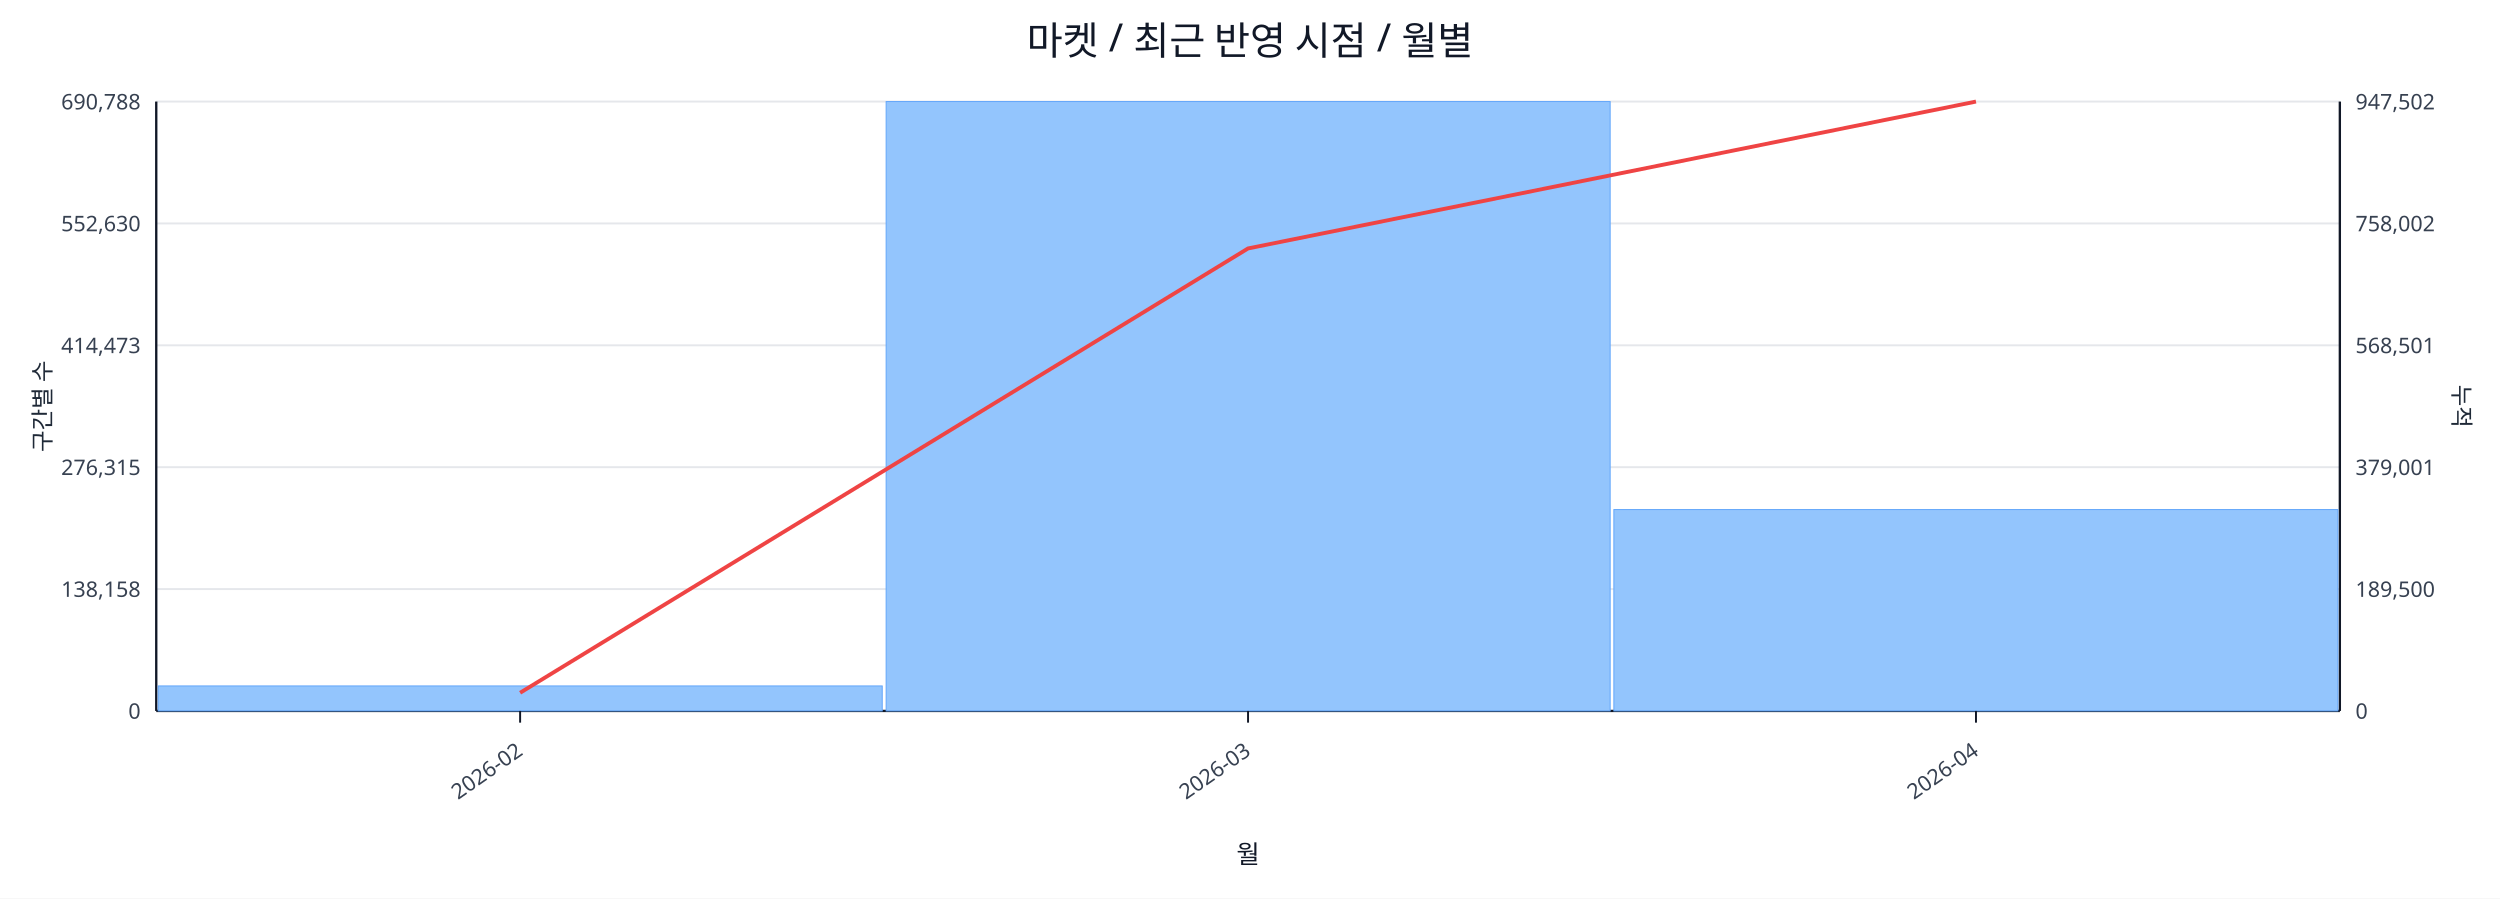
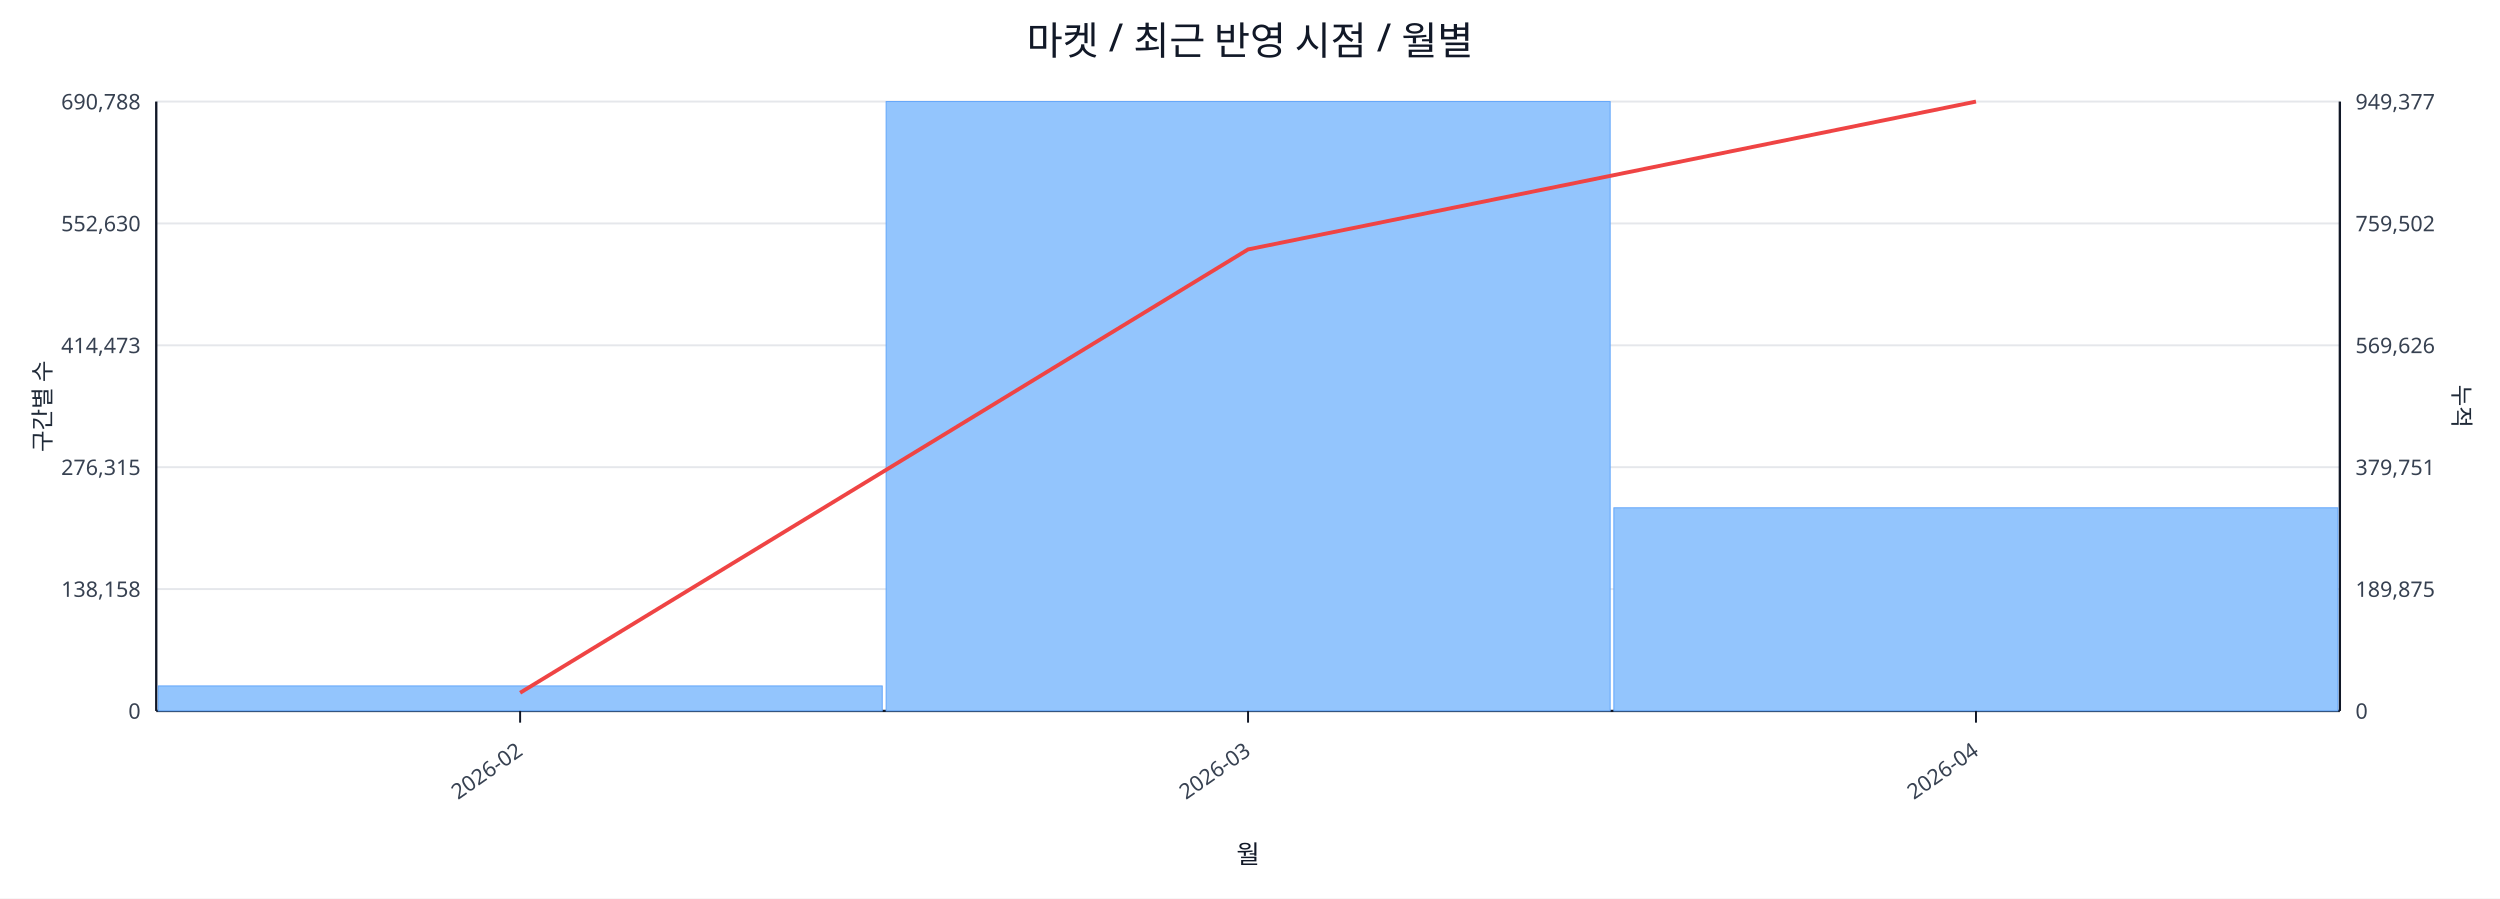
<svg xmlns="http://www.w3.org/2000/svg" width="1280" height="460" viewBox="0 0 1280 460">
  <rect x="0" y="0" width="100%" height="100%" fill="#ffffff" />
  <text x="640.0" y="28" font-size="20" text-anchor="middle" font-family="sans-serif" fill="#111827">마켓 / 최근 반영 시점 / 월별</text>
  <line x1="80.0" y1="52.0" x2="1198.0" y2="52.0" stroke="#e5e7eb" stroke-width="1" />
  <text x="72.0" y="56.0" font-size="11" text-anchor="end" font-family="sans-serif" fill="#374151">690,788</text>
-   <text x="1206.0" y="56.0" font-size="11" text-anchor="start" font-family="sans-serif" fill="#374151">947,502</text>
+   <text x="1206.0" y="56.0" font-size="11" text-anchor="start" font-family="sans-serif" fill="#374151">949,377</text>
  <line x1="80.0" y1="114.4" x2="1198.0" y2="114.4" stroke="#e5e7eb" stroke-width="1" />
  <text x="72.0" y="118.4" font-size="11" text-anchor="end" font-family="sans-serif" fill="#374151">552,630</text>
-   <text x="1206.0" y="118.4" font-size="11" text-anchor="start" font-family="sans-serif" fill="#374151">758,002</text>
+   <text x="1206.0" y="118.4" font-size="11" text-anchor="start" font-family="sans-serif" fill="#374151">759,502</text>
  <line x1="80.0" y1="176.8" x2="1198.0" y2="176.8" stroke="#e5e7eb" stroke-width="1" />
  <text x="72.0" y="180.8" font-size="11" text-anchor="end" font-family="sans-serif" fill="#374151">414,473</text>
-   <text x="1206.0" y="180.8" font-size="11" text-anchor="start" font-family="sans-serif" fill="#374151">568,501</text>
+   <text x="1206.0" y="180.8" font-size="11" text-anchor="start" font-family="sans-serif" fill="#374151">569,626</text>
  <line x1="80.0" y1="239.2" x2="1198.0" y2="239.2" stroke="#e5e7eb" stroke-width="1" />
  <text x="72.0" y="243.2" font-size="11" text-anchor="end" font-family="sans-serif" fill="#374151">276,315</text>
-   <text x="1206.0" y="243.2" font-size="11" text-anchor="start" font-family="sans-serif" fill="#374151">379,001</text>
+   <text x="1206.0" y="243.2" font-size="11" text-anchor="start" font-family="sans-serif" fill="#374151">379,751</text>
  <line x1="80.0" y1="301.6" x2="1198.0" y2="301.6" stroke="#e5e7eb" stroke-width="1" />
  <text x="72.0" y="305.6" font-size="11" text-anchor="end" font-family="sans-serif" fill="#374151">138,158</text>
-   <text x="1206.0" y="305.6" font-size="11" text-anchor="start" font-family="sans-serif" fill="#374151">189,500</text>
+   <text x="1206.0" y="305.6" font-size="11" text-anchor="start" font-family="sans-serif" fill="#374151">189,875</text>
  <line x1="80.0" y1="364.0" x2="1198.0" y2="364.0" stroke="#e5e7eb" stroke-width="1" />
  <text x="72.0" y="368.0" font-size="11" text-anchor="end" font-family="sans-serif" fill="#374151">0</text>
  <text x="1206.0" y="368.0" font-size="11" text-anchor="start" font-family="sans-serif" fill="#374151">0</text>
  <line x1="80.0" y1="364.0" x2="1198.0" y2="364.0" stroke="#111827" stroke-width="1.2" />
  <line x1="80.0" y1="52.0" x2="80.0" y2="364.0" stroke="#111827" stroke-width="1.2" />
  <line x1="1198.0" y1="52.0" x2="1198.0" y2="364.0" stroke="#111827" stroke-width="1.2" />
  <rect x="81.0" y="351.2" width="370.7" height="12.8" fill="#93c5fd" stroke="#60a5fa" stroke-width="0.5" />
  <rect x="453.7" y="52.0" width="370.7" height="312.0" fill="#93c5fd" stroke="#60a5fa" stroke-width="0.5" />
-   <rect x="826.3" y="260.9" width="370.7" height="103.1" fill="#93c5fd" stroke="#60a5fa" stroke-width="0.5" />
-   <polyline fill="none" stroke="#ef4444" stroke-width="2" points="266.3,354.7 639.0,127.2 1011.7,52.0" />
+   <rect x="826.3" y="260.0" width="370.7" height="104.0" fill="#93c5fd" stroke="#60a5fa" stroke-width="0.5" />
+   <polyline fill="none" stroke="#ef4444" stroke-width="2" points="266.3,354.7 639.0,127.7 1011.7,52.0" />
  <line x1="266.3" y1="364.0" x2="266.3" y2="370.0" stroke="#111827" stroke-width="1" />
  <text x="268.3" y="386.0" font-size="11" text-anchor="end" transform="rotate(-35 268.3 386.0)" font-family="sans-serif" fill="#374151">2026-02</text>
  <line x1="639.0" y1="364.0" x2="639.0" y2="370.0" stroke="#111827" stroke-width="1" />
  <text x="641.0" y="386.0" font-size="11" text-anchor="end" transform="rotate(-35 641.0 386.0)" font-family="sans-serif" fill="#374151">2026-03</text>
  <line x1="1011.7" y1="364.0" x2="1011.7" y2="370.0" stroke="#111827" stroke-width="1" />
  <text x="1013.7" y="386.0" font-size="11" text-anchor="end" transform="rotate(-35 1013.7 386.0)" font-family="sans-serif" fill="#374151">2026-04</text>
  <text x="26" y="208.0" font-size="12" transform="rotate(-90 26 208.0)" text-anchor="middle" font-family="sans-serif" fill="#1f2937">구간별 수</text>
  <text x="1256.0" y="208.0" font-size="12" transform="rotate(90 1256.0 208.0)" text-anchor="middle" font-family="sans-serif" fill="#1f2937">누적</text>
  <text x="639.0" y="442.0" font-size="13" text-anchor="middle" font-family="sans-serif" fill="#111827">월</text>
</svg>
